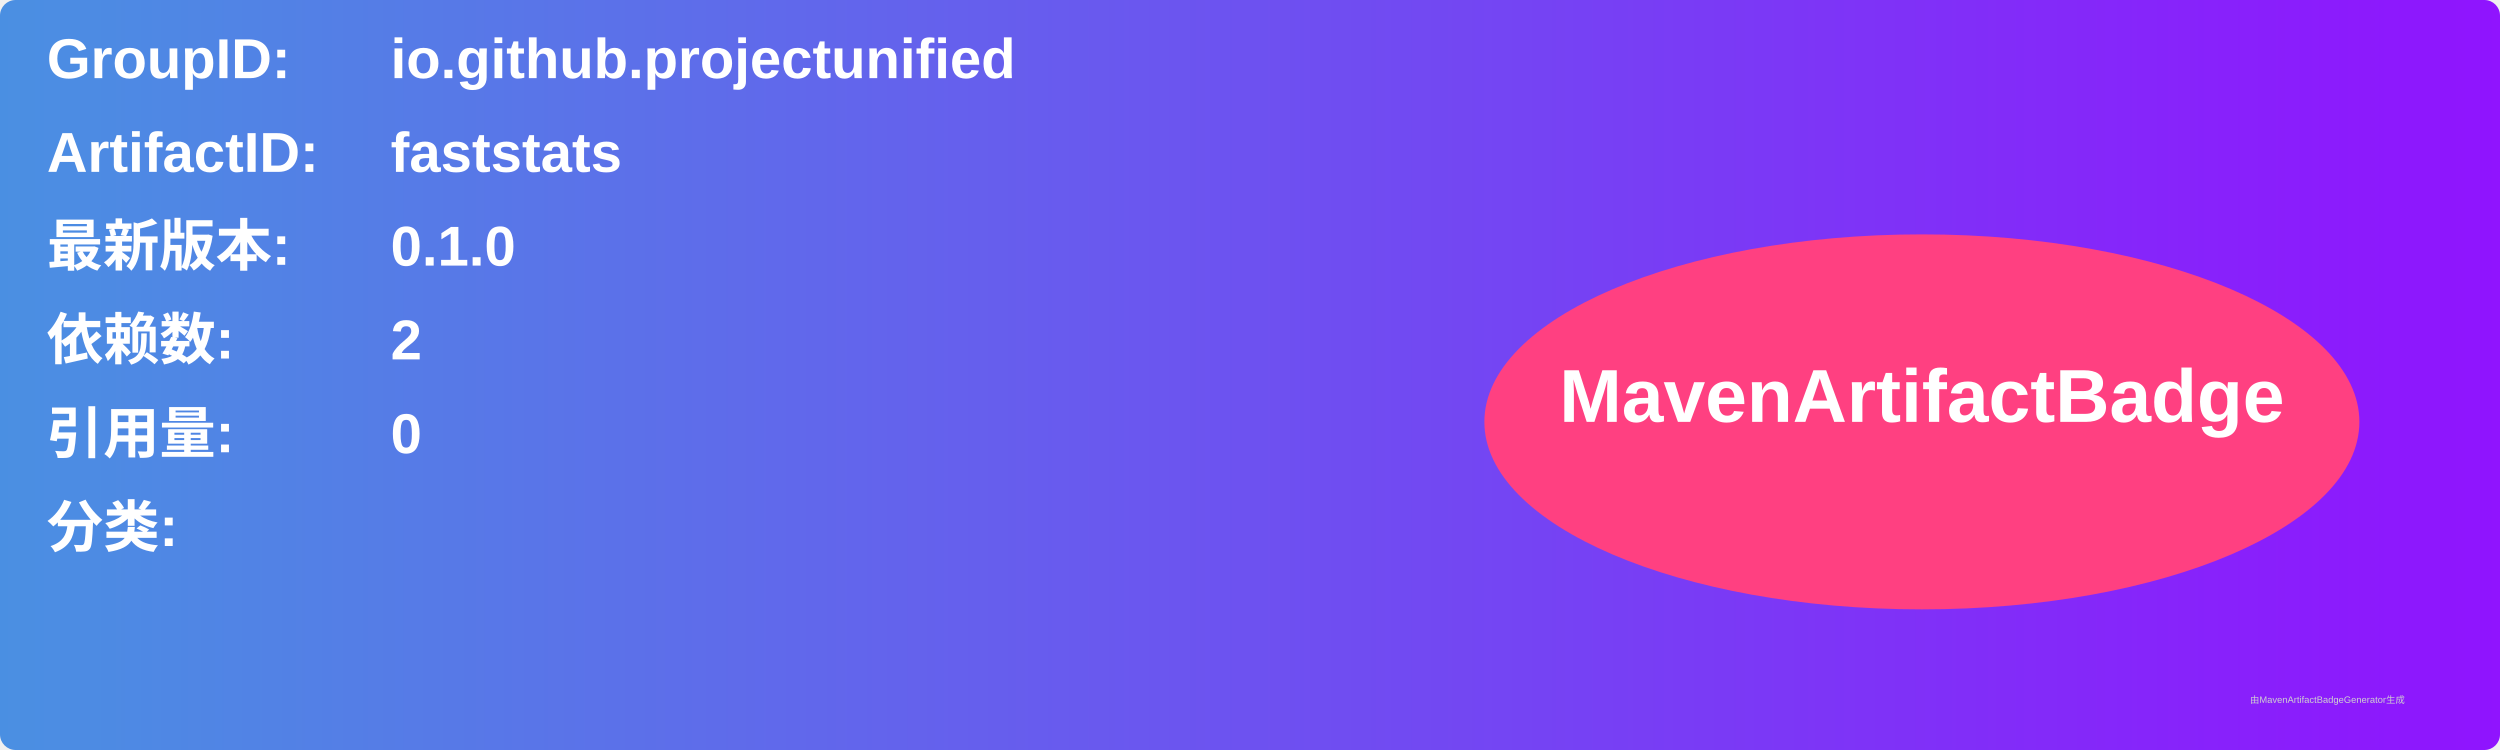
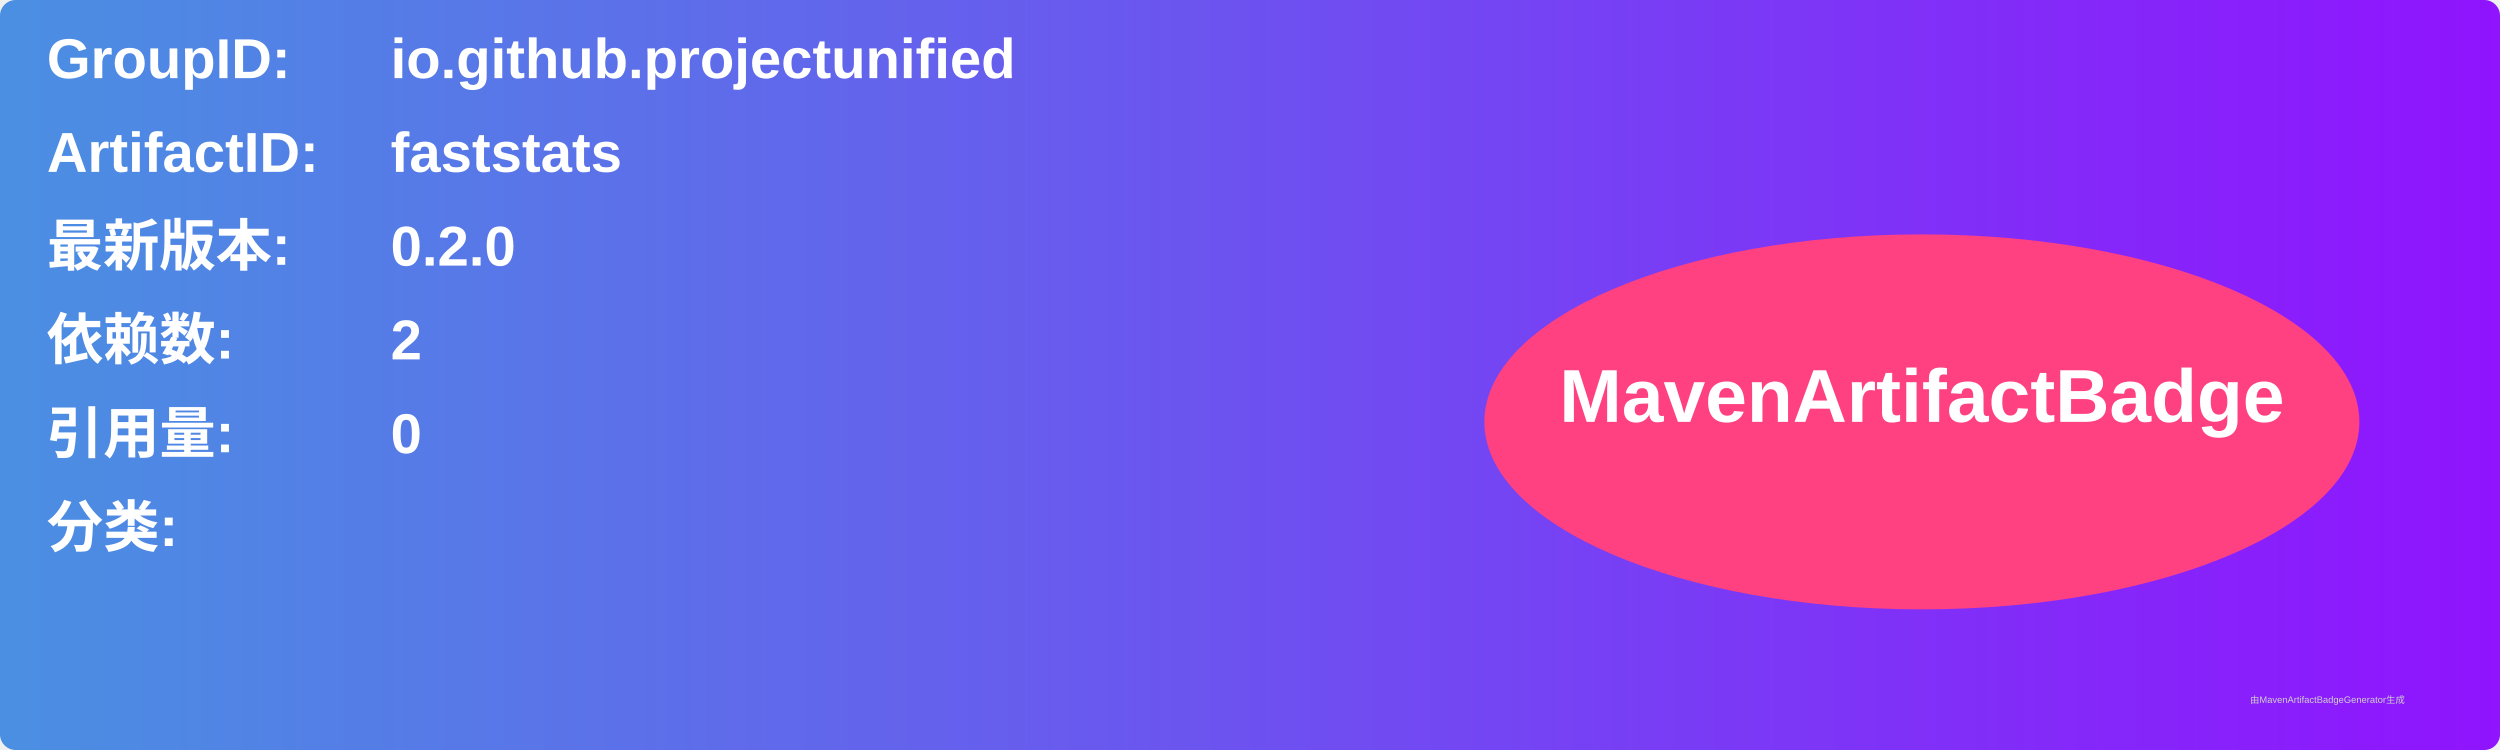
<svg xmlns="http://www.w3.org/2000/svg" width="800" height="240" viewBox="0 0 800 240">
  <linearGradient id="grad" x1="0%" y1="0%" x2="100%" y2="0%">
    <stop offset="0%" stop-color="#4a90e2" />
    <stop offset="100%" stop-color="#9013fe" />
  </linearGradient>
  <rect width="100%" height="100%" rx="5" ry="5" fill="url(#grad)" />
  <g transform="translate(15, 15)">
    <text x="0" y="10" font-family="Arial" font-size="18" fill="white" font-weight="bold" width="260">GroupID:</text>
    <text x="110" y="10" font-family="Arial" font-size="18" fill="white" font-weight="bold" width="460">io.github.projectunified</text>
    <text x="0" y="40" font-family="Arial" font-size="18" fill="white" font-weight="bold" width="260">ArtifactID:</text>
    <text x="110" y="40" font-family="Arial" font-size="18" fill="white" font-weight="bold" width="460">faststats</text>
    <text x="0" y="70" font-family="Arial" font-size="18" fill="white" font-weight="bold">最新版本:</text>
    <text x="110" y="70" font-family="Arial" font-size="18" fill="white" font-weight="bold">
-       <tspan font-weight="bold">0.1.0</tspan>
+       <tspan font-weight="bold">0.2.0</tspan>
    </text>
    <text x="0" y="100" font-family="Arial" font-size="18" fill="white" font-weight="bold">依赖数: </text>
    <text x="110" y="100" font-family="Arial" font-size="18" fill="white">
      <tspan font-weight="bold">2</tspan>
    </text>
    <text x="0" y="130" font-family="Arial" font-size="18" fill="white" font-weight="bold">引用量: </text>
    <text x="110" y="130" font-family="Arial" font-size="18" fill="white">
      <tspan font-weight="bold">0</tspan>
    </text>
    <text x="0" y="160" font-family="Arial" font-size="18" fill="white" font-weight="bold">分类:</text>
    <text x="10" y="190" font-family="Arial" font-size="10" fill="white">
      <tspan font-weight="bold" />
    </text>
    <ellipse cx="600" cy="120" rx="140" ry="60" fill="#ff4081" />
    <text x="600" y="120" text-anchor="middle" font-family="Arial" font-size="24" fill="white" font-weight="bold">MavenArtifactBadge</text>
  </g>
  <text x="720" y="225" font-family="Arial" font-size="3" fill="#d0d0d0">由MavenArtifactBadgeGenerator生成</text>
</svg>
